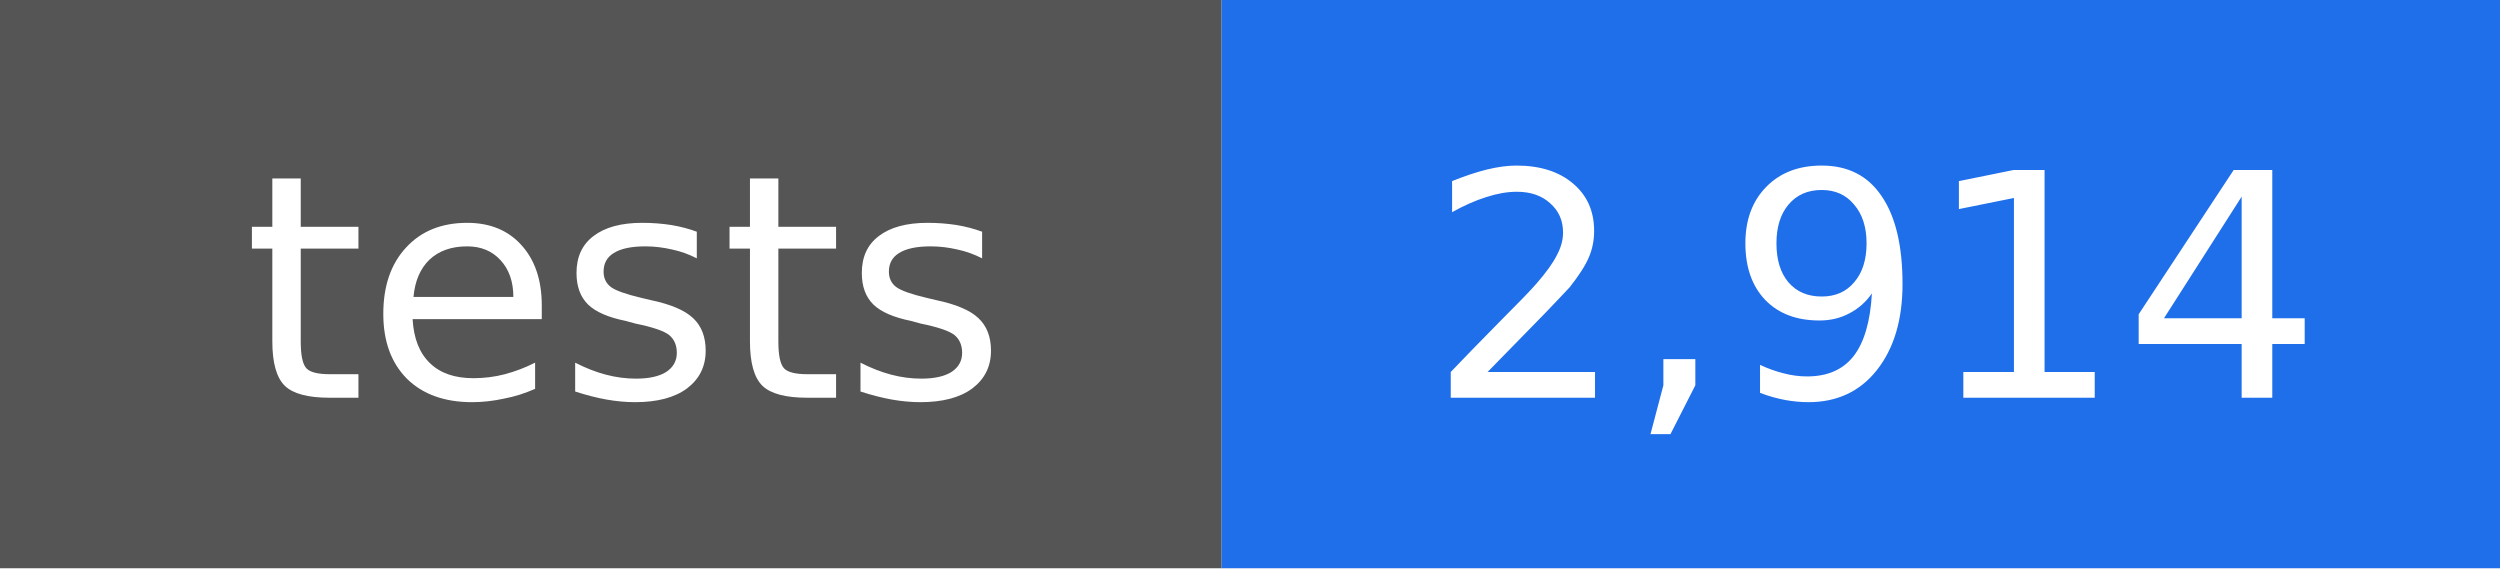
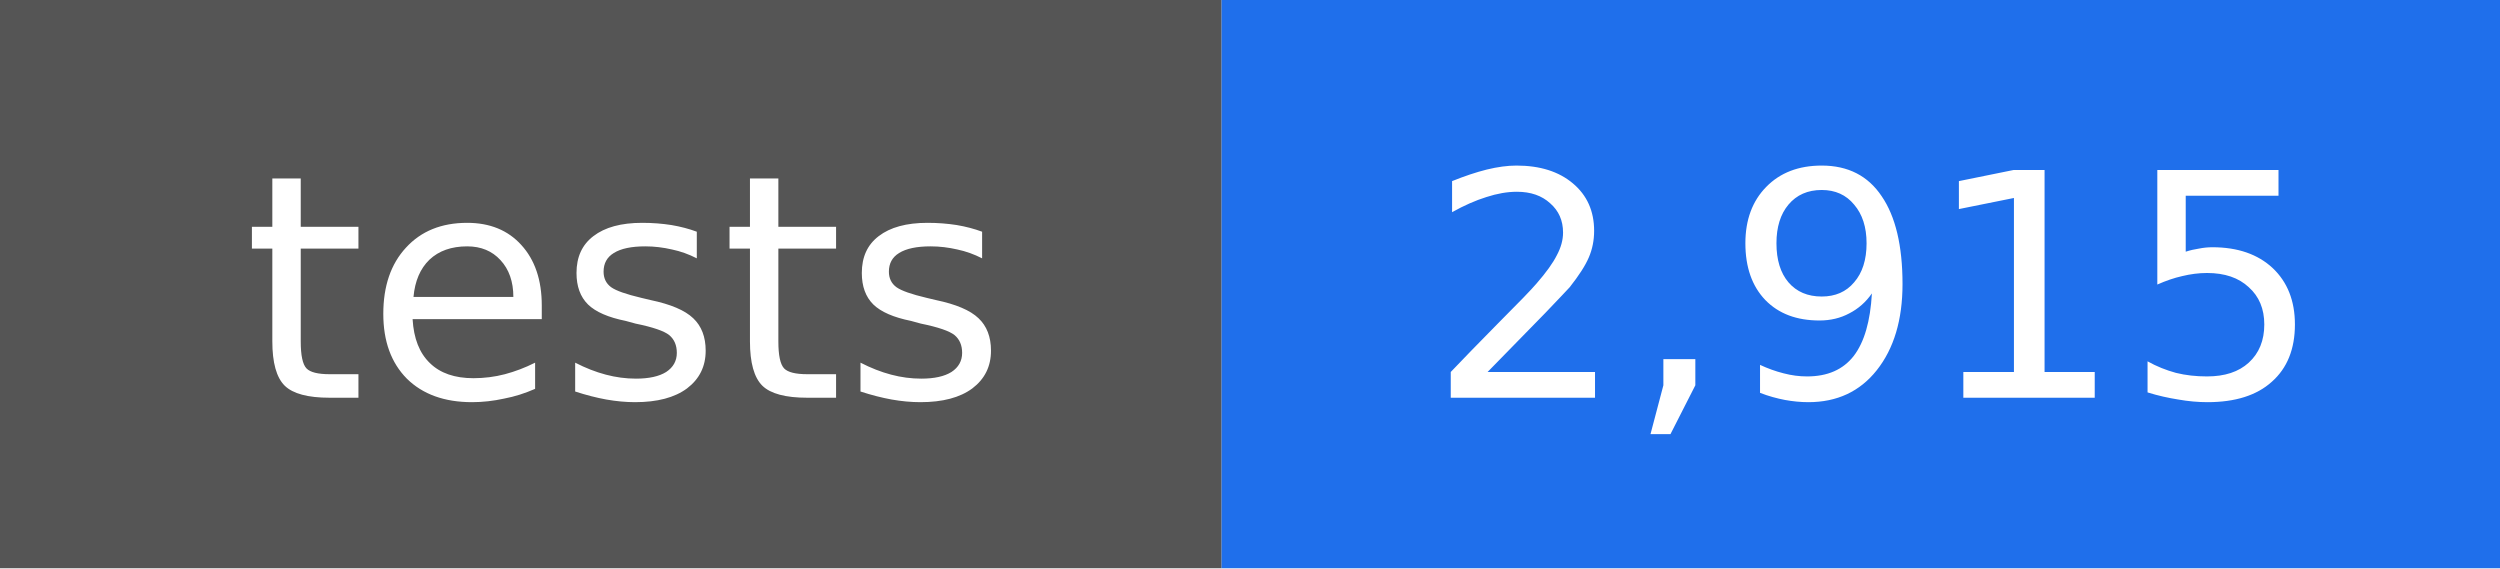
- <svg xmlns="http://www.w3.org/2000/svg" width="88" height="20" viewBox="0 0 88 20" role="img" aria-label="tests: 2,914">
+ <svg xmlns="http://www.w3.org/2000/svg" width="88" height="20" viewBox="0 0 88 20" role="img" aria-label="tests: 2,915">
  <rect width="43" height="20" fill="#555555" />
  <rect x="43" width="45" height="20" fill="#1f6feb" />
  <g fill="#ffffff" text-anchor="middle" font-family="DejaVu Sans, Verdana, sans-serif" font-size="11">
    <text x="22" y="14">tests</text>
-     <text x="66" y="14">2,914</text>
+     <text x="66" y="14">2,915</text>
  </g>
</svg>
